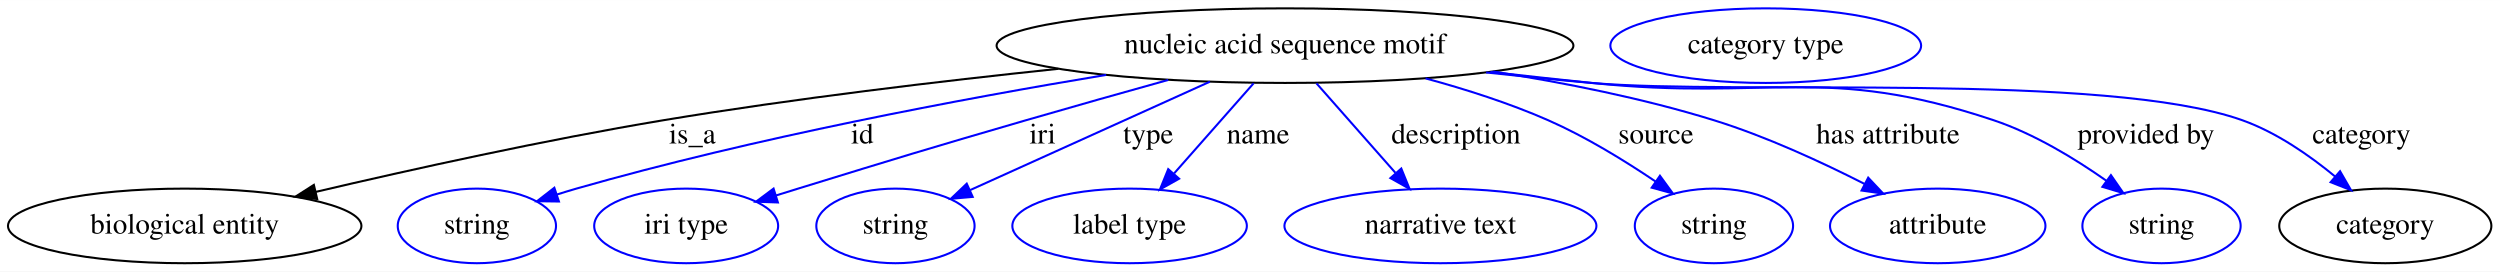
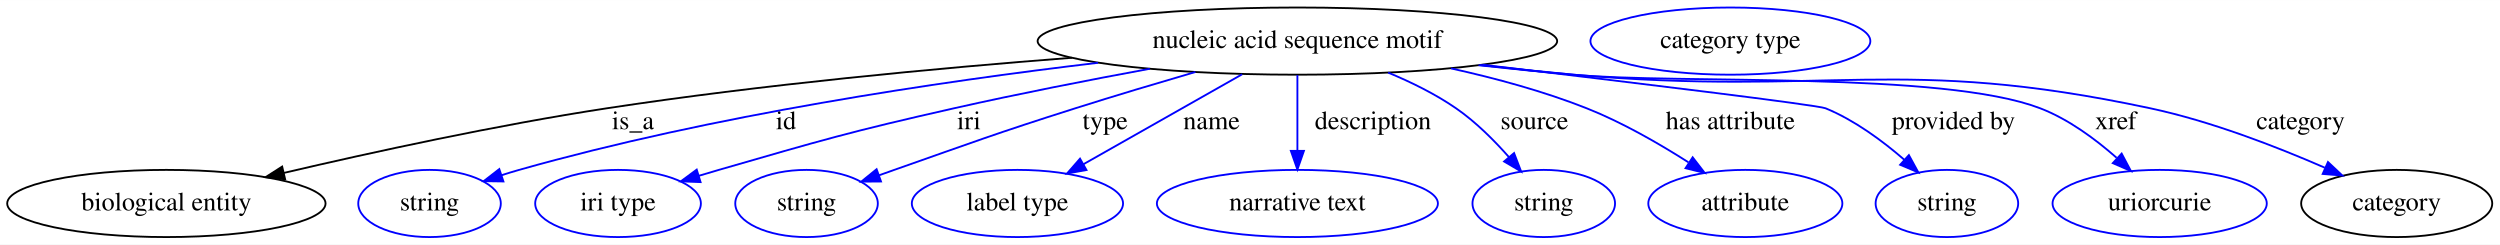
- <svg xmlns="http://www.w3.org/2000/svg" width="1206pt" height="131pt" viewBox="0.00 0.00 1206.49 131.00">
+ <svg xmlns="http://www.w3.org/2000/svg" width="1339pt" height="131pt" viewBox="0.00 0.00 1339.49 131.00">
  <g id="graph0" class="graph" transform="scale(1 1) rotate(0) translate(4 127)">
-     <polygon fill="white" stroke="transparent" points="-4,4 -4,-127 1202.49,-127 1202.49,4 -4,4" />
+     <polygon fill="white" stroke="transparent" points="-4,4 -4,-127 1335.49,-127 1335.49,4 -4,4" />
    <g id="node1" class="node">
-       <ellipse fill="none" stroke="black" cx="616.14" cy="-105" rx="139.18" ry="18" />
-       <text text-anchor="middle" x="616.14" y="-101.3" font-family="Times,serif" font-size="14.00">nucleic acid sequence motif</text>
+       <ellipse fill="none" stroke="black" cx="691.14" cy="-105" rx="139.18" ry="18" />
+       <text text-anchor="middle" x="691.14" y="-101.3" font-family="Times,serif" font-size="14.00">nucleic acid sequence motif</text>
    </g>
    <g id="node2" class="node">
      <ellipse fill="none" stroke="black" cx="85.14" cy="-18" rx="85.29" ry="18" />
      <text text-anchor="middle" x="85.14" y="-14.3" font-family="Times,serif" font-size="14.00">biological entity</text>
    </g>
    <g id="edge1" class="edge">
-       <path fill="none" stroke="black" d="M506.77,-93.82C449.76,-87.86 378.99,-79.44 316.14,-69 259.01,-59.51 194.66,-45.28 148.41,-34.43" />
-       <polygon fill="black" stroke="black" points="149.07,-30.99 138.54,-32.1 147.47,-37.8 149.07,-30.99" />
-       <text text-anchor="middle" x="330.14" y="-57.8" font-family="Times,serif" font-size="14.00">is_a</text>
+       <path fill="none" stroke="black" d="M570.32,-96.08C497.82,-90.46 403.9,-81.64 321.14,-69 262,-59.97 195.39,-45.45 148.05,-34.38" />
+       <polygon fill="black" stroke="black" points="148.78,-30.96 138.25,-32.07 147.18,-37.77 148.78,-30.96" />
+       <text text-anchor="middle" x="335.14" y="-57.8" font-family="Times,serif" font-size="14.00">is_a</text>
    </g>
    <g id="node3" class="node">
      <ellipse fill="none" stroke="blue" cx="226.14" cy="-18" rx="38.19" ry="18" />
      <text text-anchor="middle" x="226.14" y="-14.3" font-family="Times,serif" font-size="14.00">string</text>
    </g>
    <g id="edge2" class="edge">
-       <path fill="none" stroke="blue" d="M529.83,-90.88C460.11,-79.32 359.85,-60.5 274.14,-36 271.04,-35.11 267.85,-34.13 264.65,-33.11" />
-       <polygon fill="blue" stroke="blue" points="265.74,-29.78 255.15,-29.92 263.52,-36.42 265.74,-29.78" />
-       <text text-anchor="middle" x="412.14" y="-57.8" font-family="Times,serif" font-size="14.00">id</text>
+       <path fill="none" stroke="blue" d="M584.28,-93.38C499.16,-83.3 377.54,-65.26 274.14,-36 271.04,-35.12 267.84,-34.15 264.65,-33.12" />
+       <polygon fill="blue" stroke="blue" points="265.73,-29.8 255.14,-29.95 263.51,-36.44 265.73,-29.8" />
+       <text text-anchor="middle" x="417.14" y="-57.8" font-family="Times,serif" font-size="14.00">id</text>
    </g>
    <g id="node4" class="node">
      <ellipse fill="none" stroke="blue" cx="327.14" cy="-18" rx="44.39" ry="18" />
      <text text-anchor="middle" x="327.14" y="-14.3" font-family="Times,serif" font-size="14.00">iri type</text>
    </g>
    <g id="edge3" class="edge">
-       <path fill="none" stroke="blue" d="M559.77,-88.45C538.26,-82.46 513.54,-75.5 491.14,-69 442.12,-54.78 429.93,-51 381.14,-36 377.65,-34.93 374.03,-33.81 370.4,-32.67" />
-       <polygon fill="blue" stroke="blue" points="371.41,-29.32 360.82,-29.68 369.32,-36.01 371.41,-29.32" />
-       <text text-anchor="middle" x="499.14" y="-57.8" font-family="Times,serif" font-size="14.00">iri</text>
+       <path fill="none" stroke="blue" d="M612.1,-90.19C579.5,-84.17 541.4,-76.73 507.14,-69 450.68,-56.25 436.77,-52.03 381.14,-36 377.63,-34.99 374,-33.91 370.36,-32.81" />
+       <polygon fill="blue" stroke="blue" points="371.36,-29.45 360.77,-29.86 369.3,-36.15 371.36,-29.45" />
+       <text text-anchor="middle" x="515.14" y="-57.8" font-family="Times,serif" font-size="14.00">iri</text>
    </g>
    <g id="node5" class="node">
      <ellipse fill="none" stroke="blue" cx="428.14" cy="-18" rx="38.19" ry="18" />
      <text text-anchor="middle" x="428.14" y="-14.3" font-family="Times,serif" font-size="14.00">string</text>
    </g>
    <g id="edge4" class="edge">
-       <path fill="none" stroke="blue" d="M579.89,-87.61C546.58,-72.55 497.48,-50.35 464.22,-35.31" />
-       <polygon fill="blue" stroke="blue" points="465.42,-32.01 454.87,-31.08 462.54,-38.39 465.42,-32.01" />
-       <text text-anchor="middle" x="550.14" y="-57.8" font-family="Times,serif" font-size="14.00">type</text>
+       <path fill="none" stroke="blue" d="M636.49,-88.45C616.23,-82.54 593.08,-75.64 572.14,-69 528.73,-55.24 518.11,-51.08 475.14,-36 472.46,-35.06 469.69,-34.08 466.9,-33.08" />
+       <polygon fill="blue" stroke="blue" points="468.04,-29.78 457.45,-29.7 465.68,-36.37 468.04,-29.78" />
+       <text text-anchor="middle" x="588.14" y="-57.8" font-family="Times,serif" font-size="14.00">type</text>
    </g>
    <g id="node6" class="node">
      <ellipse fill="none" stroke="blue" cx="541.14" cy="-18" rx="56.59" ry="18" />
      <text text-anchor="middle" x="541.14" y="-14.3" font-family="Times,serif" font-size="14.00">label type</text>
    </g>
    <g id="edge5" class="edge">
-       <path fill="none" stroke="blue" d="M600.97,-86.8C589.94,-74.31 574.88,-57.24 562.63,-43.35" />
-       <polygon fill="blue" stroke="blue" points="565.03,-40.78 555.79,-35.6 559.78,-45.41 565.03,-40.78" />
-       <text text-anchor="middle" x="603.14" y="-57.8" font-family="Times,serif" font-size="14.00">name</text>
+       <path fill="none" stroke="blue" d="M661.51,-87.21C637.07,-73.36 602.33,-53.67 576.45,-39.01" />
+       <polygon fill="blue" stroke="blue" points="578.13,-35.93 567.7,-34.05 574.67,-42.02 578.13,-35.93" />
+       <text text-anchor="middle" x="645.14" y="-57.8" font-family="Times,serif" font-size="14.00">name</text>
    </g>
    <g id="node7" class="node">
      <ellipse fill="none" stroke="blue" cx="691.14" cy="-18" rx="75.29" ry="18" />
      <text text-anchor="middle" x="691.14" y="-14.3" font-family="Times,serif" font-size="14.00">narrative text</text>
    </g>
    <g id="edge6" class="edge">
-       <path fill="none" stroke="blue" d="M631.32,-86.8C642.27,-74.39 657.21,-57.46 669.42,-43.62" />
-       <polygon fill="blue" stroke="blue" points="672.25,-45.7 676.24,-35.89 667,-41.07 672.25,-45.7" />
-       <text text-anchor="middle" x="698.64" y="-57.8" font-family="Times,serif" font-size="14.00">description</text>
+       <path fill="none" stroke="blue" d="M691.14,-86.8C691.14,-75.16 691.14,-59.55 691.14,-46.24" />
+       <polygon fill="blue" stroke="blue" points="694.64,-46.18 691.14,-36.18 687.64,-46.18 694.64,-46.18" />
+       <text text-anchor="middle" x="731.64" y="-57.8" font-family="Times,serif" font-size="14.00">description</text>
    </g>
    <g id="node8" class="node">
      <ellipse fill="none" stroke="blue" cx="823.14" cy="-18" rx="38.19" ry="18" />
      <text text-anchor="middle" x="823.14" y="-14.3" font-family="Times,serif" font-size="14.00">string</text>
    </g>
    <g id="edge7" class="edge">
-       <path fill="none" stroke="blue" d="M683.97,-89.2C703.48,-83.91 724.51,-77.18 743.14,-69 761.32,-61.02 780.22,-49.39 795.08,-39.35" />
-       <polygon fill="blue" stroke="blue" points="797.08,-42.22 803.33,-33.66 793.11,-36.46 797.08,-42.22" />
-       <text text-anchor="middle" x="795.14" y="-57.8" font-family="Times,serif" font-size="14.00">source</text>
+       <path fill="none" stroke="blue" d="M739.75,-88.13C752.16,-82.99 765.1,-76.61 776.14,-69 786.61,-61.78 796.52,-51.89 804.52,-42.81" />
+       <polygon fill="blue" stroke="blue" points="807.23,-45.02 811.02,-35.13 801.89,-40.5 807.23,-45.02" />
+       <text text-anchor="middle" x="818.14" y="-57.8" font-family="Times,serif" font-size="14.00">source</text>
    </g>
    <g id="node9" class="node">
      <ellipse fill="none" stroke="blue" cx="931.14" cy="-18" rx="51.99" ry="18" />
      <text text-anchor="middle" x="931.14" y="-14.3" font-family="Times,serif" font-size="14.00">attribute</text>
    </g>
    <g id="edge8" class="edge">
-       <path fill="none" stroke="blue" d="M716.64,-92.5C750.89,-87.14 789.11,-79.55 823.14,-69 848.3,-61.2 875.18,-48.77 895.83,-38.26" />
-       <polygon fill="blue" stroke="blue" points="897.59,-41.29 904.86,-33.58 894.37,-35.08 897.59,-41.29" />
-       <text text-anchor="middle" x="907.14" y="-57.8" font-family="Times,serif" font-size="14.00">has attribute</text>
+       <path fill="none" stroke="blue" d="M773.42,-90.37C797.33,-85.1 823.18,-78.09 846.14,-69 865.17,-61.47 884.96,-50.07 900.66,-40.05" />
+       <polygon fill="blue" stroke="blue" points="902.92,-42.75 909.39,-34.36 899.1,-36.89 902.92,-42.75" />
+       <text text-anchor="middle" x="923.14" y="-57.8" font-family="Times,serif" font-size="14.00">has attribute</text>
    </g>
    <g id="node10" class="node">
      <ellipse fill="none" stroke="blue" cx="1039.14" cy="-18" rx="38.19" ry="18" />
      <text text-anchor="middle" x="1039.14" y="-14.3" font-family="Times,serif" font-size="14.00">string</text>
    </g>
    <g id="edge9" class="edge">
-       <path fill="none" stroke="blue" d="M715.22,-92.32C731.56,-90.48 748.32,-88.64 764.14,-87 850.27,-78.06 876.02,-96.47 958.14,-69 977.66,-62.47 997.36,-50.46 1012.45,-39.85" />
-       <polygon fill="blue" stroke="blue" points="1014.72,-42.52 1020.76,-33.81 1010.61,-36.85 1014.72,-42.52" />
-       <text text-anchor="middle" x="1031.64" y="-57.8" font-family="Times,serif" font-size="14.00">provided by</text>
+       <path fill="none" stroke="blue" d="M790.37,-92.34C870.19,-82.87 969.78,-70.79 974.14,-69 989.66,-62.63 1004.66,-51.54 1016.34,-41.41" />
+       <polygon fill="blue" stroke="blue" points="1018.77,-43.93 1023.85,-34.63 1014.08,-38.73 1018.77,-43.93" />
+       <text text-anchor="middle" x="1042.64" y="-57.8" font-family="Times,serif" font-size="14.00">provided by</text>
    </g>
    <g id="node11" class="node">
-       <ellipse fill="none" stroke="black" cx="1147.14" cy="-18" rx="51.19" ry="18" />
-       <text text-anchor="middle" x="1147.14" y="-14.3" font-family="Times,serif" font-size="14.00">category</text>
+       <ellipse fill="none" stroke="blue" cx="1153.14" cy="-18" rx="57.39" ry="18" />
+       <text text-anchor="middle" x="1153.14" y="-14.3" font-family="Times,serif" font-size="14.00">uriorcurie</text>
    </g>
    <g id="edge10" class="edge">
-       <path fill="none" stroke="blue" d="M713.19,-92.05C730.15,-90.19 747.65,-88.42 764.14,-87 833.78,-81.01 1012.3,-92.45 1078.14,-69 1094.6,-63.14 1110.57,-52.04 1122.98,-41.79" />
-       <polygon fill="blue" stroke="blue" points="1125.3,-44.41 1130.6,-35.23 1120.74,-39.1 1125.3,-44.41" />
-       <text text-anchor="middle" x="1135.64" y="-57.8" font-family="Times,serif" font-size="14.00">category</text>
+       <path fill="none" stroke="blue" d="M789,-92.17C805.72,-90.31 822.92,-88.52 839.14,-87 894.6,-81.82 1037.16,-89.01 1089.14,-69 1104.28,-63.17 1118.74,-52.48 1130.08,-42.47" />
+       <polygon fill="blue" stroke="blue" points="1132.77,-44.75 1137.74,-35.39 1128.02,-39.61 1132.77,-44.75" />
+       <text text-anchor="middle" x="1129.64" y="-57.8" font-family="Times,serif" font-size="14.00">xref</text>
    </g>
    <g id="node12" class="node">
-       <ellipse fill="none" stroke="blue" cx="848.14" cy="-105" rx="74.99" ry="18" />
-       <text text-anchor="middle" x="848.14" y="-101.3" font-family="Times,serif" font-size="14.00">category type</text>
+       <ellipse fill="none" stroke="black" cx="1280.14" cy="-18" rx="51.19" ry="18" />
+       <text text-anchor="middle" x="1280.14" y="-14.3" font-family="Times,serif" font-size="14.00">category</text>
+     </g>
+     <g id="edge11" class="edge">
+       <path fill="none" stroke="blue" d="M788.19,-92.06C805.16,-90.2 822.65,-88.43 839.14,-87 976.2,-75.15 1013.6,-97.7 1148.14,-69 1180.66,-62.07 1215.78,-48.44 1241.62,-37.16" />
+       <polygon fill="blue" stroke="blue" points="1243.32,-40.23 1251.04,-32.97 1240.48,-33.83 1243.32,-40.23" />
+       <text text-anchor="middle" x="1228.64" y="-57.8" font-family="Times,serif" font-size="14.00">category</text>
+     </g>
+     <g id="node13" class="node">
+       <ellipse fill="none" stroke="blue" cx="923.14" cy="-105" rx="74.99" ry="18" />
+       <text text-anchor="middle" x="923.14" y="-101.3" font-family="Times,serif" font-size="14.00">category type</text>
    </g>
  </g>
</svg>
